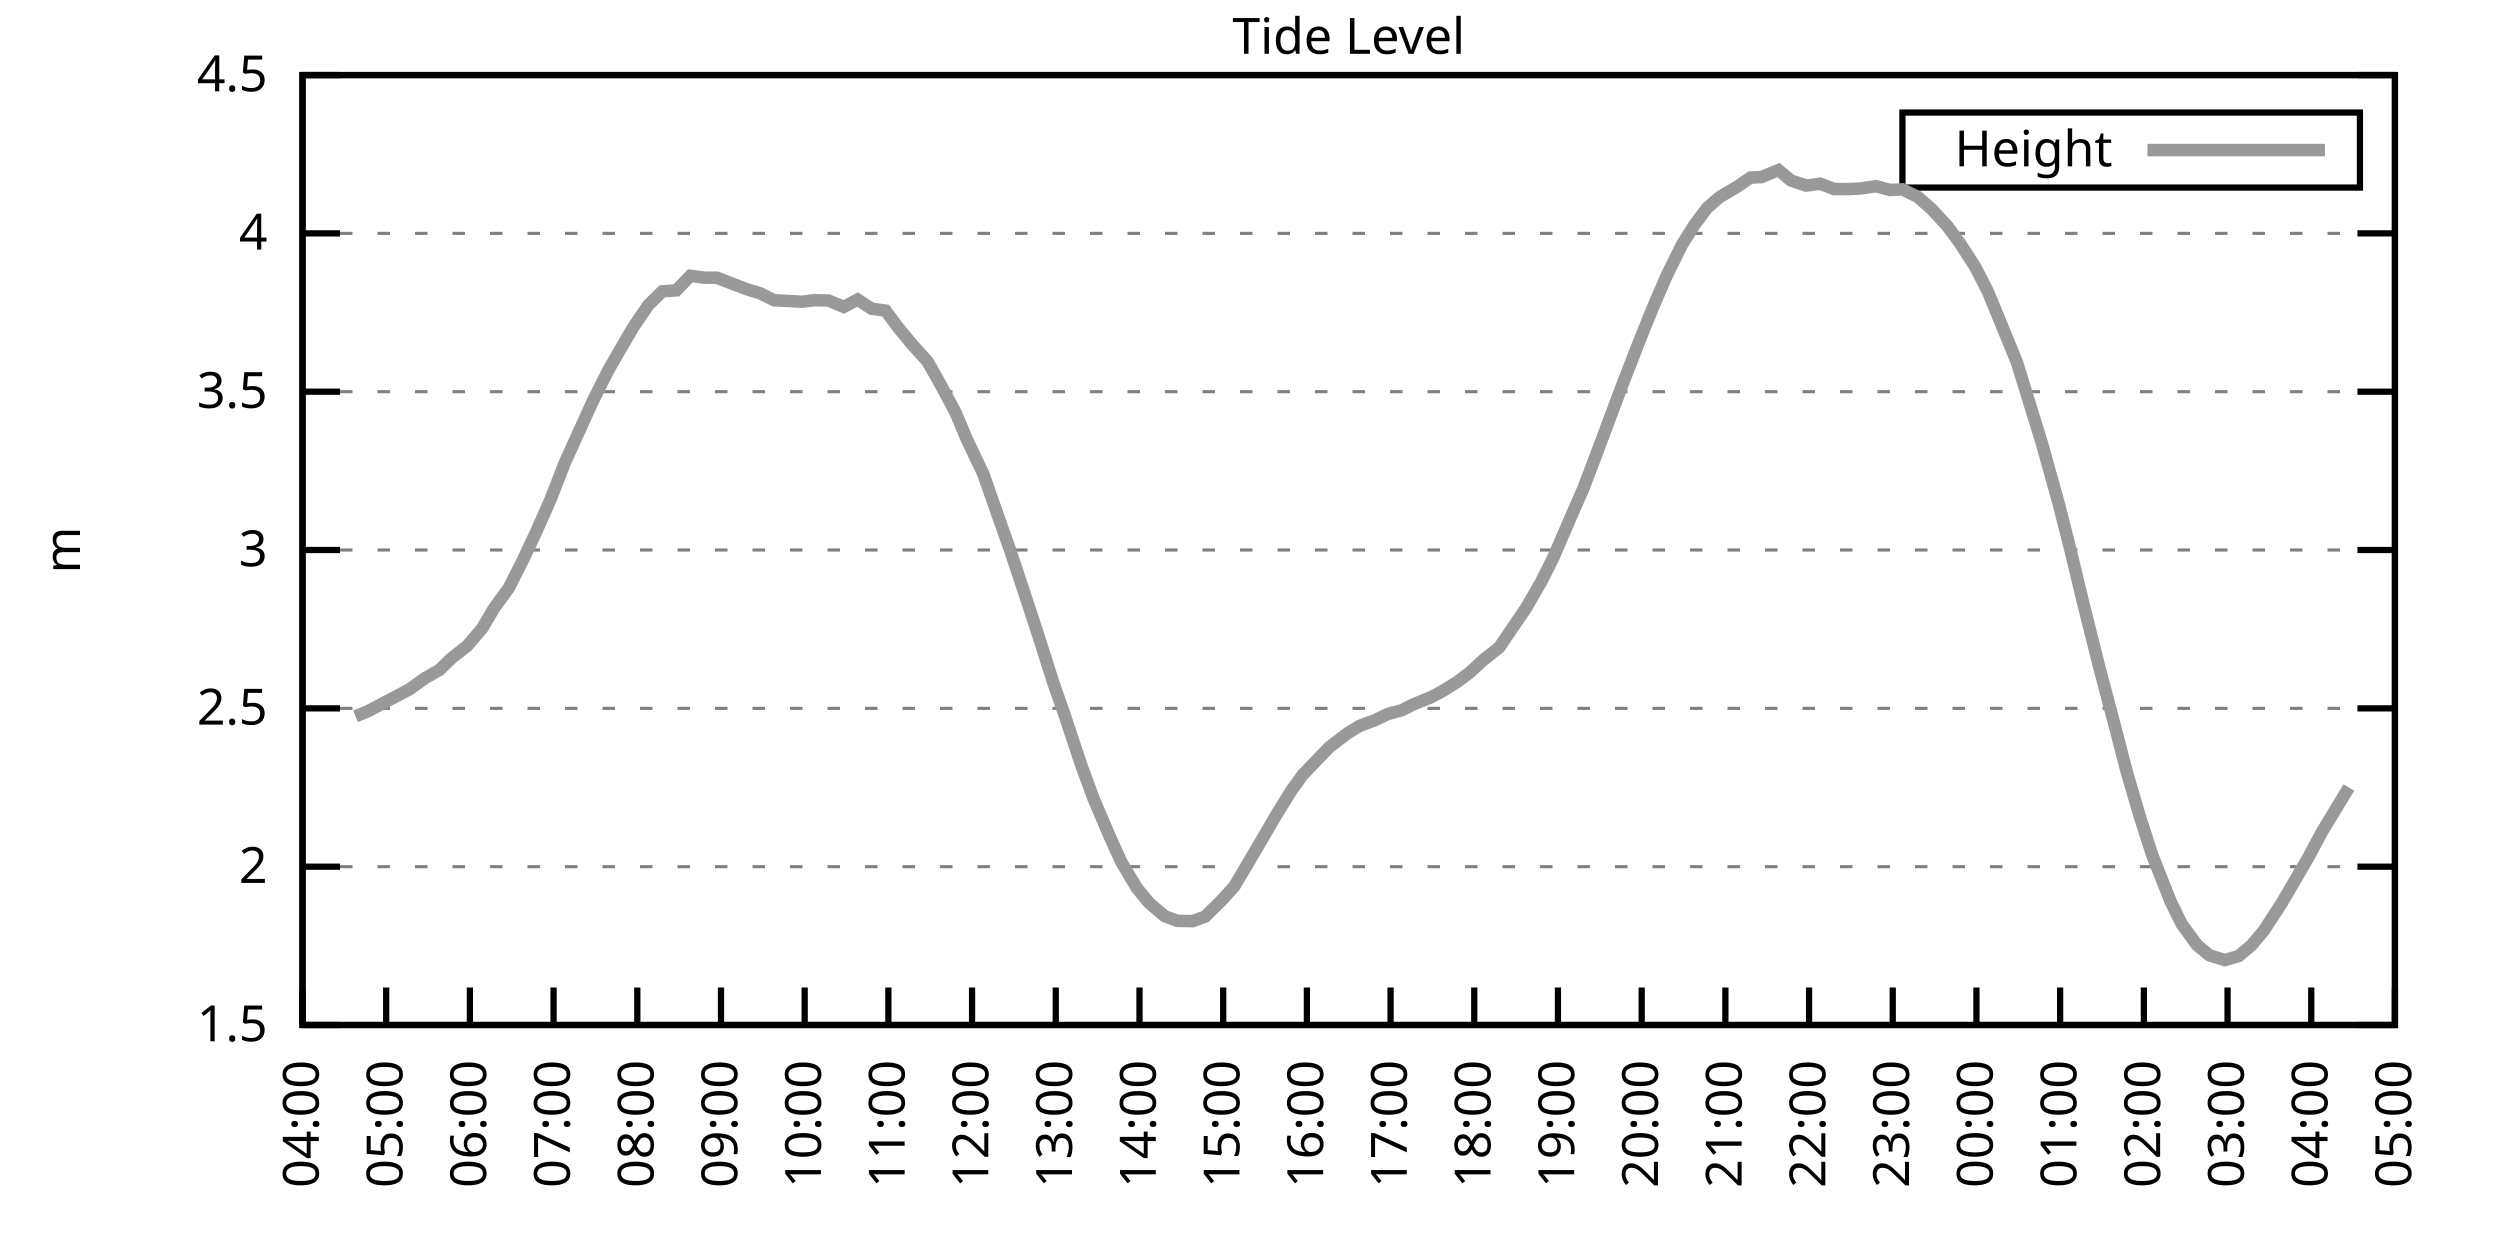
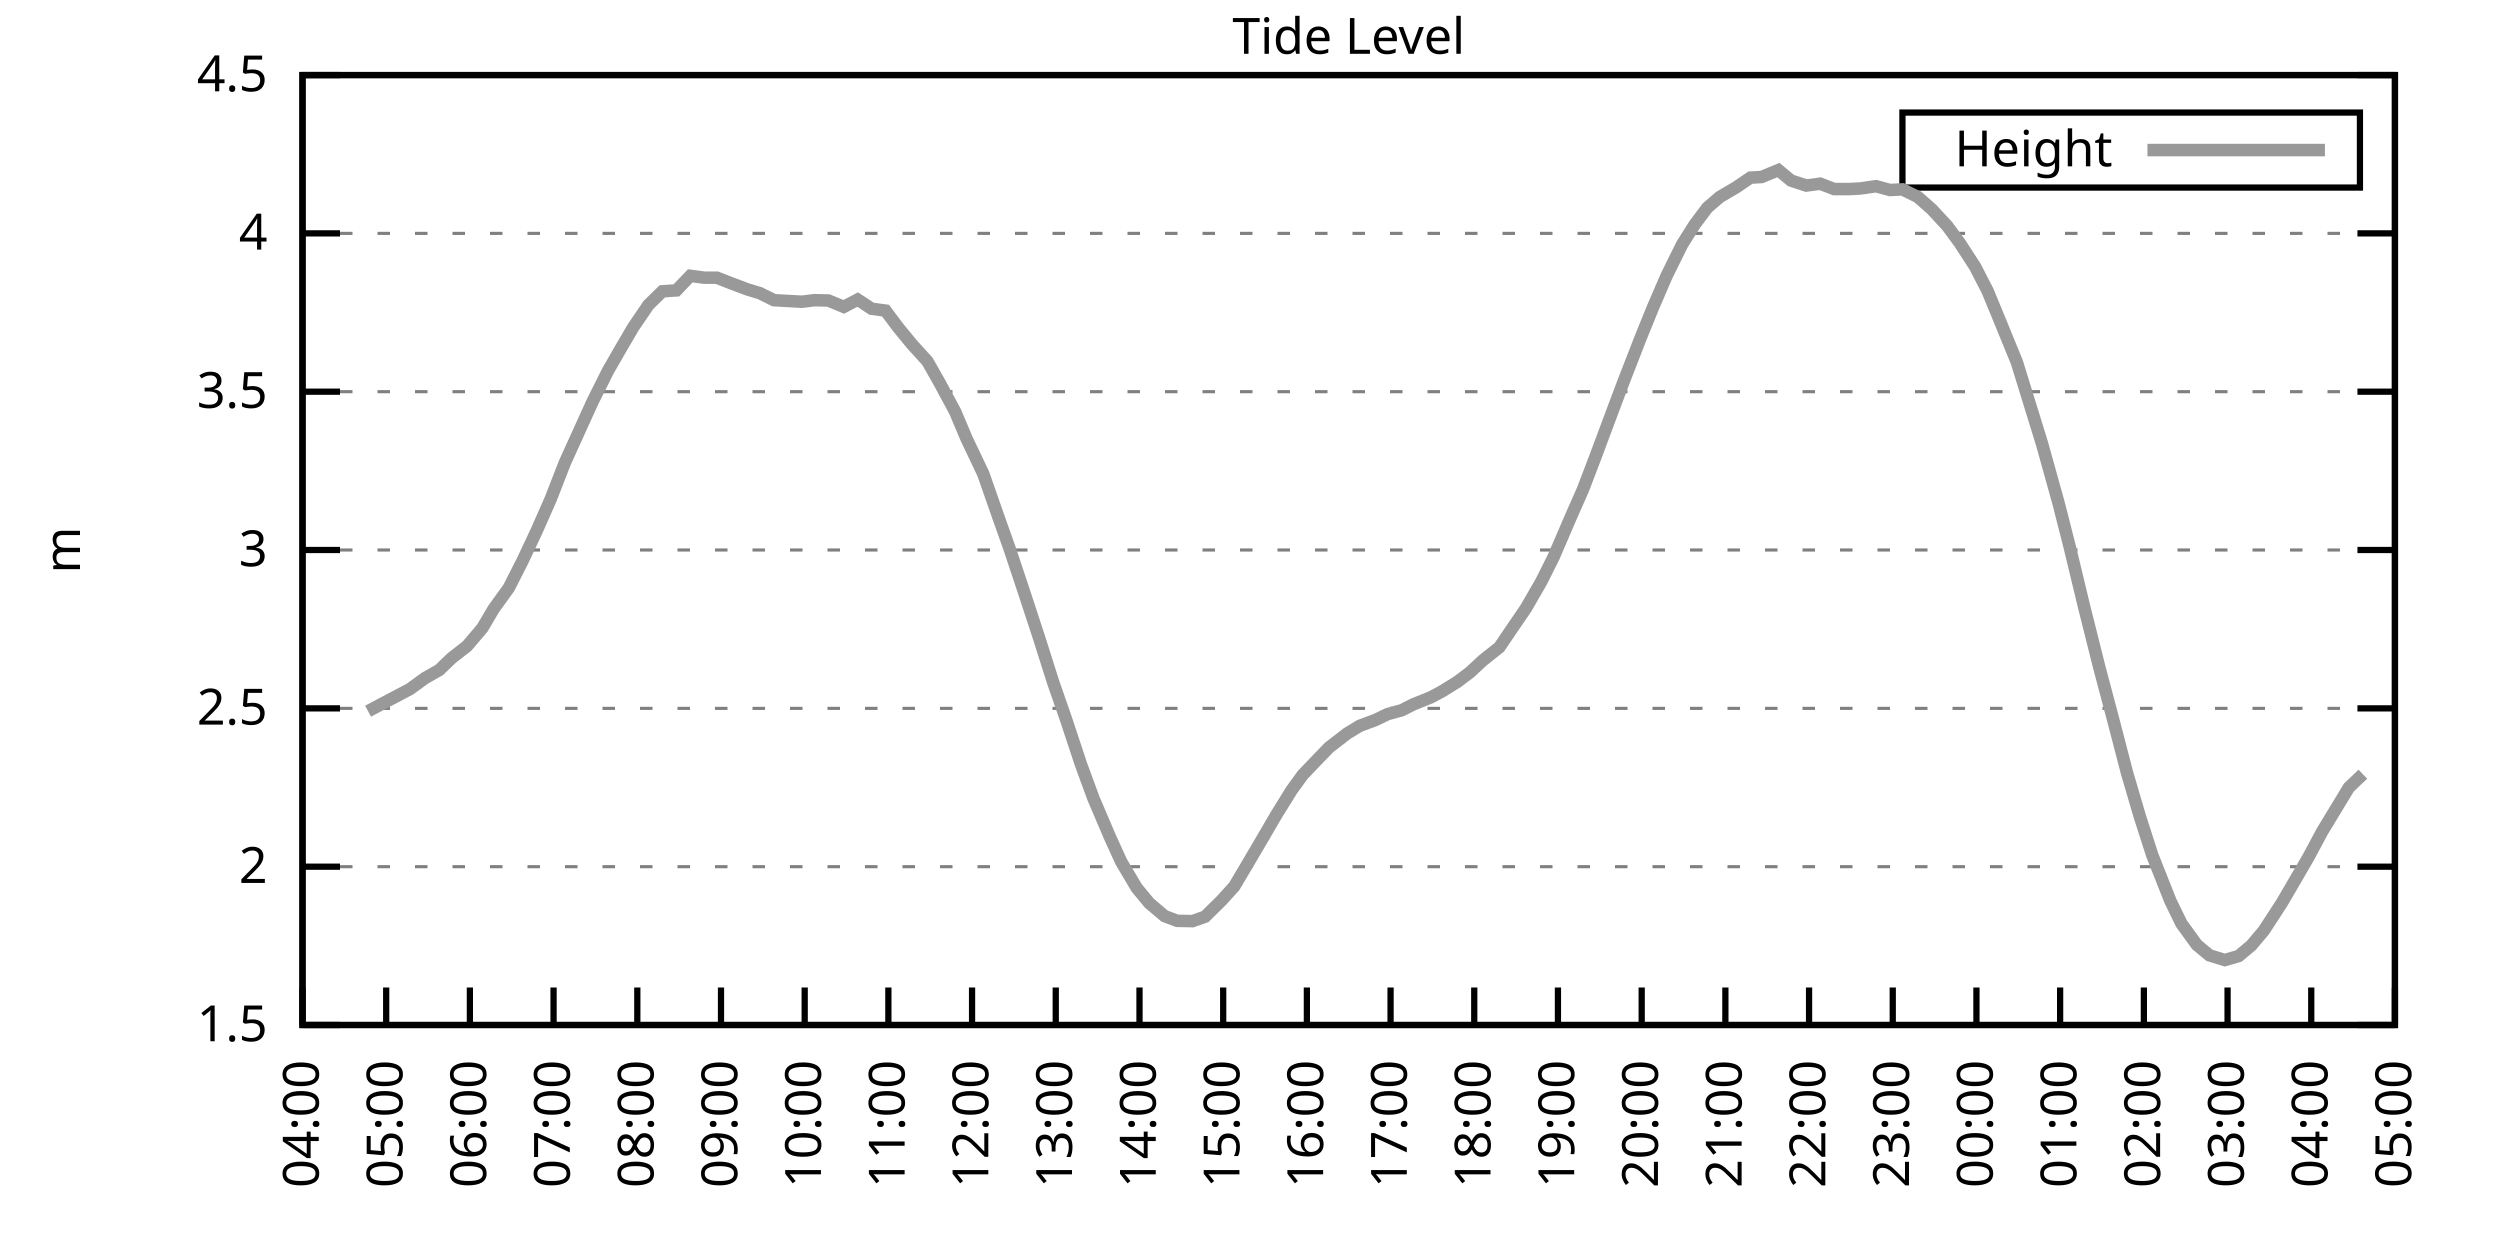
<svg xmlns="http://www.w3.org/2000/svg" xmlns:xlink="http://www.w3.org/1999/xlink" width="400" height="200" viewBox="0 0 400 200">
  <g id="gnuplot_canvas">
    <rect x="0" y="0" width="400" height="200" fill="none" />
    <defs>
      <circle id="gpDot" r="0.5" stroke-width="0.5" stroke="currentColor" />
      <path id="gpPt0" stroke-width="0.333" stroke="currentColor" d="M-1,0 h2 M0,-1 v2" />
      <path id="gpPt1" stroke-width="0.333" stroke="currentColor" d="M-1,-1 L1,1 M1,-1 L-1,1" />
      <path id="gpPt2" stroke-width="0.333" stroke="currentColor" d="M-1,0 L1,0 M0,-1 L0,1 M-1,-1 L1,1 M-1,1 L1,-1" />
      <rect id="gpPt3" stroke-width="0.333" stroke="currentColor" x="-1" y="-1" width="2" height="2" />
      <rect id="gpPt4" stroke-width="0.333" stroke="currentColor" fill="currentColor" x="-1" y="-1" width="2" height="2" />
      <circle id="gpPt5" stroke-width="0.333" stroke="currentColor" cx="0" cy="0" r="1" />
      <use xlink:href="#gpPt5" id="gpPt6" fill="currentColor" stroke="none" />
      <path id="gpPt7" stroke-width="0.333" stroke="currentColor" d="M0,-1.33 L-1.33,0.67 L1.33,0.67 z" />
      <use xlink:href="#gpPt7" id="gpPt8" fill="currentColor" stroke="none" />
      <use xlink:href="#gpPt7" id="gpPt9" stroke="currentColor" transform="rotate(180)" />
      <use xlink:href="#gpPt9" id="gpPt10" fill="currentColor" stroke="none" />
      <use xlink:href="#gpPt3" id="gpPt11" stroke="currentColor" transform="rotate(45)" />
      <use xlink:href="#gpPt11" id="gpPt12" fill="currentColor" stroke="none" />
      <path id="gpPt13" stroke-width="0.333" stroke="currentColor" d="M0,1.330 L1.265,0.411 L0.782,-1.067 L-0.782,-1.076 L-1.265,0.411 z" />
      <use xlink:href="#gpPt13" id="gpPt14" fill="currentColor" stroke="none" />
      <filter id="textbox" filterUnits="objectBoundingBox" x="0" y="0" height="1" width="1">
        <feFlood flood-color="white" flood-opacity="1" result="bgnd" />
        <feComposite in="SourceGraphic" in2="bgnd" operator="atop" />
      </filter>
      <filter id="greybox" filterUnits="objectBoundingBox" x="0" y="0" height="1" width="1">
        <feFlood flood-color="lightgrey" flood-opacity="1" result="grey" />
        <feComposite in="SourceGraphic" in2="grey" operator="atop" />
      </filter>
    </defs>
    <g fill="none" color="white" stroke="currentColor" stroke-width="1.00" stroke-linecap="butt" stroke-linejoin="miter">
</g>
    <g fill="none" color="black" stroke="currentColor" stroke-width="1.00" stroke-linecap="butt" stroke-linejoin="miter">
      <g stroke="none" shape-rendering="crispEdges">
        <polygon fill="rgb(255, 255, 255)" points="48.40,164.00 383.18,164.00 383.18,12.02 48.40,12.02 " />
      </g>
    </g>
    <g fill="none" color="black" stroke="currentColor" stroke-width="1.00" stroke-linecap="butt" stroke-linejoin="miter">
</g>
    <g fill="none" color="black" stroke="black" stroke-width="0.50" stroke-linecap="butt" stroke-linejoin="miter">
</g>
    <g fill="none" color="gray" stroke="currentColor" stroke-width="0.50" stroke-linecap="butt" stroke-linejoin="miter">
      <path stroke="gray" stroke-dasharray="2,4" class="gridline" d="M48.40,164.00 L383.19,164.00  " />
    </g>
    <g fill="none" color="gray" stroke="gray" stroke-width="1.00" stroke-linecap="butt" stroke-linejoin="miter">
</g>
    <g fill="none" color="black" stroke="currentColor" stroke-width="1.00" stroke-linecap="butt" stroke-linejoin="miter">
      <path stroke="black" d="M48.40,164.00 L54.40,164.00 M383.19,164.00 L377.19,164.00  " />
      <g transform="translate(42.80,166.60)" stroke="none" fill="black" font-family="Sans" font-size="8.00" text-anchor="end">
        <text>
          <tspan font-family="Sans"> 1.5</tspan>
        </text>
      </g>
    </g>
    <g fill="none" color="black" stroke="currentColor" stroke-width="1.00" stroke-linecap="butt" stroke-linejoin="miter">
</g>
    <g fill="none" color="black" stroke="black" stroke-width="0.50" stroke-linecap="butt" stroke-linejoin="miter">
</g>
    <g fill="none" color="gray" stroke="currentColor" stroke-width="0.50" stroke-linecap="butt" stroke-linejoin="miter">
      <path stroke="gray" stroke-dasharray="2,4" class="gridline" d="M48.40,138.67 L383.19,138.67  " />
    </g>
    <g fill="none" color="gray" stroke="gray" stroke-width="1.00" stroke-linecap="butt" stroke-linejoin="miter">
</g>
    <g fill="none" color="black" stroke="currentColor" stroke-width="1.00" stroke-linecap="butt" stroke-linejoin="miter">
      <path stroke="black" d="M48.40,138.67 L54.40,138.67 M383.19,138.67 L377.19,138.67  " />
      <g transform="translate(42.80,141.27)" stroke="none" fill="black" font-family="Sans" font-size="8.00" text-anchor="end">
        <text>
          <tspan font-family="Sans"> 2</tspan>
        </text>
      </g>
    </g>
    <g fill="none" color="black" stroke="currentColor" stroke-width="1.00" stroke-linecap="butt" stroke-linejoin="miter">
</g>
    <g fill="none" color="black" stroke="black" stroke-width="0.50" stroke-linecap="butt" stroke-linejoin="miter">
</g>
    <g fill="none" color="gray" stroke="currentColor" stroke-width="0.50" stroke-linecap="butt" stroke-linejoin="miter">
      <path stroke="gray" stroke-dasharray="2,4" class="gridline" d="M48.40,113.34 L383.19,113.34  " />
    </g>
    <g fill="none" color="gray" stroke="gray" stroke-width="1.00" stroke-linecap="butt" stroke-linejoin="miter">
</g>
    <g fill="none" color="black" stroke="currentColor" stroke-width="1.00" stroke-linecap="butt" stroke-linejoin="miter">
      <path stroke="black" d="M48.40,113.34 L54.40,113.34 M383.19,113.34 L377.19,113.34  " />
      <g transform="translate(42.80,115.94)" stroke="none" fill="black" font-family="Sans" font-size="8.00" text-anchor="end">
        <text>
          <tspan font-family="Sans"> 2.5</tspan>
        </text>
      </g>
    </g>
    <g fill="none" color="black" stroke="currentColor" stroke-width="1.00" stroke-linecap="butt" stroke-linejoin="miter">
</g>
    <g fill="none" color="black" stroke="black" stroke-width="0.50" stroke-linecap="butt" stroke-linejoin="miter">
</g>
    <g fill="none" color="gray" stroke="currentColor" stroke-width="0.50" stroke-linecap="butt" stroke-linejoin="miter">
      <path stroke="gray" stroke-dasharray="2,4" class="gridline" d="M48.40,88.00 L383.19,88.00  " />
    </g>
    <g fill="none" color="gray" stroke="gray" stroke-width="1.00" stroke-linecap="butt" stroke-linejoin="miter">
</g>
    <g fill="none" color="black" stroke="currentColor" stroke-width="1.00" stroke-linecap="butt" stroke-linejoin="miter">
      <path stroke="black" d="M48.40,88.00 L54.40,88.00 M383.19,88.00 L377.19,88.00  " />
      <g transform="translate(42.80,90.60)" stroke="none" fill="black" font-family="Sans" font-size="8.00" text-anchor="end">
        <text>
          <tspan font-family="Sans"> 3</tspan>
        </text>
      </g>
    </g>
    <g fill="none" color="black" stroke="currentColor" stroke-width="1.00" stroke-linecap="butt" stroke-linejoin="miter">
</g>
    <g fill="none" color="black" stroke="black" stroke-width="0.50" stroke-linecap="butt" stroke-linejoin="miter">
</g>
    <g fill="none" color="gray" stroke="currentColor" stroke-width="0.50" stroke-linecap="butt" stroke-linejoin="miter">
      <path stroke="gray" stroke-dasharray="2,4" class="gridline" d="M48.40,62.67 L383.19,62.67  " />
    </g>
    <g fill="none" color="gray" stroke="gray" stroke-width="1.00" stroke-linecap="butt" stroke-linejoin="miter">
</g>
    <g fill="none" color="black" stroke="currentColor" stroke-width="1.00" stroke-linecap="butt" stroke-linejoin="miter">
      <path stroke="black" d="M48.40,62.67 L54.40,62.67 M383.19,62.67 L377.19,62.67  " />
      <g transform="translate(42.80,65.27)" stroke="none" fill="black" font-family="Sans" font-size="8.00" text-anchor="end">
        <text>
          <tspan font-family="Sans"> 3.5</tspan>
        </text>
      </g>
    </g>
    <g fill="none" color="black" stroke="currentColor" stroke-width="1.00" stroke-linecap="butt" stroke-linejoin="miter">
</g>
    <g fill="none" color="black" stroke="black" stroke-width="0.50" stroke-linecap="butt" stroke-linejoin="miter">
</g>
    <g fill="none" color="gray" stroke="currentColor" stroke-width="0.50" stroke-linecap="butt" stroke-linejoin="miter">
      <path stroke="gray" stroke-dasharray="2,4" class="gridline" d="M48.40,37.34 L383.19,37.34  " />
    </g>
    <g fill="none" color="gray" stroke="gray" stroke-width="1.00" stroke-linecap="butt" stroke-linejoin="miter">
</g>
    <g fill="none" color="black" stroke="currentColor" stroke-width="1.00" stroke-linecap="butt" stroke-linejoin="miter">
      <path stroke="black" d="M48.40,37.34 L54.40,37.34 M383.19,37.34 L377.19,37.34  " />
      <g transform="translate(42.80,39.94)" stroke="none" fill="black" font-family="Sans" font-size="8.00" text-anchor="end">
        <text>
          <tspan font-family="Sans"> 4</tspan>
        </text>
      </g>
    </g>
    <g fill="none" color="black" stroke="currentColor" stroke-width="1.00" stroke-linecap="butt" stroke-linejoin="miter">
</g>
    <g fill="none" color="black" stroke="black" stroke-width="0.50" stroke-linecap="butt" stroke-linejoin="miter">
</g>
    <g fill="none" color="gray" stroke="currentColor" stroke-width="0.50" stroke-linecap="butt" stroke-linejoin="miter">
      <path stroke="gray" stroke-dasharray="2,4" class="gridline" d="M48.40,12.01 L383.19,12.01  " />
    </g>
    <g fill="none" color="gray" stroke="gray" stroke-width="1.00" stroke-linecap="butt" stroke-linejoin="miter">
</g>
    <g fill="none" color="black" stroke="currentColor" stroke-width="1.00" stroke-linecap="butt" stroke-linejoin="miter">
      <path stroke="black" d="M48.40,12.01 L54.40,12.01 M383.19,12.01 L377.19,12.01  " />
      <g transform="translate(42.80,14.61)" stroke="none" fill="black" font-family="Sans" font-size="8.00" text-anchor="end">
        <text>
          <tspan font-family="Sans"> 4.5</tspan>
        </text>
      </g>
    </g>
    <g fill="none" color="black" stroke="currentColor" stroke-width="1.00" stroke-linecap="butt" stroke-linejoin="miter">
      <path stroke="black" d="M48.40,164.00 L48.40,158.00  " />
      <g transform="translate(51.00,169.60) rotate(270.00)" stroke="none" fill="black" font-family="Sans" font-size="8.00" text-anchor="end">
        <text>
          <tspan font-family="Sans">04:00</tspan>
        </text>
      </g>
    </g>
    <g fill="none" color="black" stroke="currentColor" stroke-width="1.00" stroke-linecap="butt" stroke-linejoin="miter">
      <path stroke="black" d="M61.79,164.00 L61.79,158.00  " />
      <g transform="translate(64.39,169.60) rotate(270.00)" stroke="none" fill="black" font-family="Sans" font-size="8.00" text-anchor="end">
        <text>
          <tspan font-family="Sans">05:00</tspan>
        </text>
      </g>
    </g>
    <g fill="none" color="black" stroke="currentColor" stroke-width="1.00" stroke-linecap="butt" stroke-linejoin="miter">
      <path stroke="black" d="M75.18,164.00 L75.18,158.00  " />
      <g transform="translate(77.78,169.60) rotate(270.00)" stroke="none" fill="black" font-family="Sans" font-size="8.00" text-anchor="end">
        <text>
          <tspan font-family="Sans">06:00</tspan>
        </text>
      </g>
    </g>
    <g fill="none" color="black" stroke="currentColor" stroke-width="1.00" stroke-linecap="butt" stroke-linejoin="miter">
      <path stroke="black" d="M88.57,164.00 L88.57,158.00  " />
      <g transform="translate(91.17,169.60) rotate(270.00)" stroke="none" fill="black" font-family="Sans" font-size="8.00" text-anchor="end">
        <text>
          <tspan font-family="Sans">07:00</tspan>
        </text>
      </g>
    </g>
    <g fill="none" color="black" stroke="currentColor" stroke-width="1.00" stroke-linecap="butt" stroke-linejoin="miter">
      <path stroke="black" d="M101.97,164.00 L101.97,158.00  " />
      <g transform="translate(104.57,169.60) rotate(270.00)" stroke="none" fill="black" font-family="Sans" font-size="8.00" text-anchor="end">
        <text>
          <tspan font-family="Sans">08:00</tspan>
        </text>
      </g>
    </g>
    <g fill="none" color="black" stroke="currentColor" stroke-width="1.00" stroke-linecap="butt" stroke-linejoin="miter">
      <path stroke="black" d="M115.36,164.00 L115.36,158.00  " />
      <g transform="translate(117.96,169.60) rotate(270.00)" stroke="none" fill="black" font-family="Sans" font-size="8.00" text-anchor="end">
        <text>
          <tspan font-family="Sans">09:00</tspan>
        </text>
      </g>
    </g>
    <g fill="none" color="black" stroke="currentColor" stroke-width="1.00" stroke-linecap="butt" stroke-linejoin="miter">
      <path stroke="black" d="M128.75,164.00 L128.75,158.00  " />
      <g transform="translate(131.35,169.60) rotate(270.00)" stroke="none" fill="black" font-family="Sans" font-size="8.00" text-anchor="end">
        <text>
          <tspan font-family="Sans">10:00</tspan>
        </text>
      </g>
    </g>
    <g fill="none" color="black" stroke="currentColor" stroke-width="1.00" stroke-linecap="butt" stroke-linejoin="miter">
      <path stroke="black" d="M142.14,164.00 L142.14,158.00  " />
      <g transform="translate(144.74,169.60) rotate(270.00)" stroke="none" fill="black" font-family="Sans" font-size="8.00" text-anchor="end">
        <text>
          <tspan font-family="Sans">11:00</tspan>
        </text>
      </g>
    </g>
    <g fill="none" color="black" stroke="currentColor" stroke-width="1.00" stroke-linecap="butt" stroke-linejoin="miter">
      <path stroke="black" d="M155.53,164.00 L155.53,158.00  " />
      <g transform="translate(158.13,169.60) rotate(270.00)" stroke="none" fill="black" font-family="Sans" font-size="8.00" text-anchor="end">
        <text>
          <tspan font-family="Sans">12:00</tspan>
        </text>
      </g>
    </g>
    <g fill="none" color="black" stroke="currentColor" stroke-width="1.00" stroke-linecap="butt" stroke-linejoin="miter">
      <path stroke="black" d="M168.92,164.00 L168.92,158.00  " />
      <g transform="translate(171.52,169.60) rotate(270.00)" stroke="none" fill="black" font-family="Sans" font-size="8.00" text-anchor="end">
        <text>
          <tspan font-family="Sans">13:00</tspan>
        </text>
      </g>
    </g>
    <g fill="none" color="black" stroke="currentColor" stroke-width="1.00" stroke-linecap="butt" stroke-linejoin="miter">
      <path stroke="black" d="M182.32,164.00 L182.32,158.00  " />
      <g transform="translate(184.92,169.60) rotate(270.00)" stroke="none" fill="black" font-family="Sans" font-size="8.00" text-anchor="end">
        <text>
          <tspan font-family="Sans">14:00</tspan>
        </text>
      </g>
    </g>
    <g fill="none" color="black" stroke="currentColor" stroke-width="1.00" stroke-linecap="butt" stroke-linejoin="miter">
      <path stroke="black" d="M195.71,164.00 L195.71,158.00  " />
      <g transform="translate(198.31,169.60) rotate(270.00)" stroke="none" fill="black" font-family="Sans" font-size="8.00" text-anchor="end">
        <text>
          <tspan font-family="Sans">15:00</tspan>
        </text>
      </g>
    </g>
    <g fill="none" color="black" stroke="currentColor" stroke-width="1.00" stroke-linecap="butt" stroke-linejoin="miter">
      <path stroke="black" d="M209.10,164.00 L209.10,158.00  " />
      <g transform="translate(211.70,169.60) rotate(270.00)" stroke="none" fill="black" font-family="Sans" font-size="8.00" text-anchor="end">
        <text>
          <tspan font-family="Sans">16:00</tspan>
        </text>
      </g>
    </g>
    <g fill="none" color="black" stroke="currentColor" stroke-width="1.00" stroke-linecap="butt" stroke-linejoin="miter">
      <path stroke="black" d="M222.49,164.00 L222.49,158.00  " />
      <g transform="translate(225.09,169.60) rotate(270.00)" stroke="none" fill="black" font-family="Sans" font-size="8.00" text-anchor="end">
        <text>
          <tspan font-family="Sans">17:00</tspan>
        </text>
      </g>
    </g>
    <g fill="none" color="black" stroke="currentColor" stroke-width="1.00" stroke-linecap="butt" stroke-linejoin="miter">
      <path stroke="black" d="M235.88,164.00 L235.88,158.00  " />
      <g transform="translate(238.48,169.60) rotate(270.00)" stroke="none" fill="black" font-family="Sans" font-size="8.00" text-anchor="end">
        <text>
          <tspan font-family="Sans">18:00</tspan>
        </text>
      </g>
    </g>
    <g fill="none" color="black" stroke="currentColor" stroke-width="1.00" stroke-linecap="butt" stroke-linejoin="miter">
      <path stroke="black" d="M249.27,164.00 L249.27,158.00  " />
      <g transform="translate(251.87,169.60) rotate(270.00)" stroke="none" fill="black" font-family="Sans" font-size="8.00" text-anchor="end">
        <text>
          <tspan font-family="Sans">19:00</tspan>
        </text>
      </g>
    </g>
    <g fill="none" color="black" stroke="currentColor" stroke-width="1.00" stroke-linecap="butt" stroke-linejoin="miter">
      <path stroke="black" d="M262.67,164.00 L262.67,158.00  " />
      <g transform="translate(265.27,169.60) rotate(270.00)" stroke="none" fill="black" font-family="Sans" font-size="8.00" text-anchor="end">
        <text>
          <tspan font-family="Sans">20:00</tspan>
        </text>
      </g>
    </g>
    <g fill="none" color="black" stroke="currentColor" stroke-width="1.00" stroke-linecap="butt" stroke-linejoin="miter">
      <path stroke="black" d="M276.06,164.00 L276.06,158.00  " />
      <g transform="translate(278.66,169.60) rotate(270.00)" stroke="none" fill="black" font-family="Sans" font-size="8.00" text-anchor="end">
        <text>
          <tspan font-family="Sans">21:00</tspan>
        </text>
      </g>
    </g>
    <g fill="none" color="black" stroke="currentColor" stroke-width="1.00" stroke-linecap="butt" stroke-linejoin="miter">
      <path stroke="black" d="M289.45,164.00 L289.45,158.00  " />
      <g transform="translate(292.05,169.60) rotate(270.00)" stroke="none" fill="black" font-family="Sans" font-size="8.00" text-anchor="end">
        <text>
          <tspan font-family="Sans">22:00</tspan>
        </text>
      </g>
    </g>
    <g fill="none" color="black" stroke="currentColor" stroke-width="1.00" stroke-linecap="butt" stroke-linejoin="miter">
      <path stroke="black" d="M302.84,164.00 L302.84,158.00  " />
      <g transform="translate(305.44,169.60) rotate(270.00)" stroke="none" fill="black" font-family="Sans" font-size="8.00" text-anchor="end">
        <text>
          <tspan font-family="Sans">23:00</tspan>
        </text>
      </g>
    </g>
    <g fill="none" color="black" stroke="currentColor" stroke-width="1.00" stroke-linecap="butt" stroke-linejoin="miter">
      <path stroke="black" d="M316.23,164.00 L316.23,158.00  " />
      <g transform="translate(318.83,169.60) rotate(270.00)" stroke="none" fill="black" font-family="Sans" font-size="8.00" text-anchor="end">
        <text>
          <tspan font-family="Sans">00:00</tspan>
        </text>
      </g>
    </g>
    <g fill="none" color="black" stroke="currentColor" stroke-width="1.00" stroke-linecap="butt" stroke-linejoin="miter">
      <path stroke="black" d="M329.62,164.00 L329.62,158.00  " />
      <g transform="translate(332.22,169.60) rotate(270.00)" stroke="none" fill="black" font-family="Sans" font-size="8.00" text-anchor="end">
        <text>
          <tspan font-family="Sans">01:00</tspan>
        </text>
      </g>
    </g>
    <g fill="none" color="black" stroke="currentColor" stroke-width="1.00" stroke-linecap="butt" stroke-linejoin="miter">
      <path stroke="black" d="M343.02,164.00 L343.02,158.00  " />
      <g transform="translate(345.62,169.60) rotate(270.00)" stroke="none" fill="black" font-family="Sans" font-size="8.00" text-anchor="end">
        <text>
          <tspan font-family="Sans">02:00</tspan>
        </text>
      </g>
    </g>
    <g fill="none" color="black" stroke="currentColor" stroke-width="1.00" stroke-linecap="butt" stroke-linejoin="miter">
      <path stroke="black" d="M356.41,164.00 L356.41,158.00  " />
      <g transform="translate(359.01,169.60) rotate(270.00)" stroke="none" fill="black" font-family="Sans" font-size="8.00" text-anchor="end">
        <text>
          <tspan font-family="Sans">03:00</tspan>
        </text>
      </g>
    </g>
    <g fill="none" color="black" stroke="currentColor" stroke-width="1.00" stroke-linecap="butt" stroke-linejoin="miter">
      <path stroke="black" d="M369.80,164.00 L369.80,158.00  " />
      <g transform="translate(372.40,169.60) rotate(270.00)" stroke="none" fill="black" font-family="Sans" font-size="8.00" text-anchor="end">
        <text>
          <tspan font-family="Sans">04:00</tspan>
        </text>
      </g>
    </g>
    <g fill="none" color="black" stroke="currentColor" stroke-width="1.00" stroke-linecap="butt" stroke-linejoin="miter">
      <path stroke="black" d="M383.19,164.00 L383.19,158.00  " />
      <g transform="translate(385.79,169.60) rotate(270.00)" stroke="none" fill="black" font-family="Sans" font-size="8.00" text-anchor="end">
        <text>
          <tspan font-family="Sans">05:00</tspan>
        </text>
      </g>
    </g>
    <g fill="none" color="black" stroke="currentColor" stroke-width="1.00" stroke-linecap="butt" stroke-linejoin="miter">
</g>
    <g fill="none" color="black" stroke="currentColor" stroke-width="1.00" stroke-linecap="butt" stroke-linejoin="miter">
      <path stroke="black" d="M48.40,12.01 L48.40,164.00 L383.19,164.00 L383.19,12.01 L48.40,12.01 Z  " />
    </g>
    <g fill="none" color="black" stroke="currentColor" stroke-width="1.00" stroke-linecap="butt" stroke-linejoin="miter">
</g>
    <g fill="none" color="black" stroke="currentColor" stroke-width="1.00" stroke-linecap="butt" stroke-linejoin="miter">
      <path stroke="black" d="M304.39,30.01 L304.39,18.01 L377.59,18.01 L377.59,30.01 L304.39,30.01 Z  " />
    </g>
    <g id="Tide_level_plot_1">
      <g fill="none" color="white" stroke="black" stroke-width="2.00" stroke-linecap="butt" stroke-linejoin="miter">
</g>
      <g fill="none" color="black" stroke="currentColor" stroke-width="2.00" stroke-linecap="butt" stroke-linejoin="miter">
        <g transform="translate(337.99,26.61)" stroke="none" fill="black" font-family="Sans" font-size="8.00" text-anchor="end">
          <text>
            <tspan font-family="Sans">Height</tspan>
          </text>
        </g>
      </g>
      <g fill="none" color="black" stroke="currentColor" stroke-width="2.00" stroke-linecap="butt" stroke-linejoin="miter">
-         <path stroke="rgb(153, 153, 153)" d="M343.59,24.01 L371.99,24.01 M56.88,114.60 L58.89,113.79 L61.57,112.37 L63.58,111.31 L65.59,110.25 L68.04,108.47   L70.27,107.21 L72.28,105.28 L74.74,103.36 L77.19,100.47 L78.98,97.43 L81.43,94.03 L83.66,89.63 L85.90,84.86   L88.13,79.80 L90.36,74.07 L92.82,68.65 L94.82,64.24 L97.28,59.33 L99.29,55.83 L101.30,52.39 L103.75,48.79   L105.98,46.61 L108.22,46.46 L110.45,44.13 L112.68,44.43 L114.69,44.43 L116.92,45.30 L119.60,46.31 L121.61,46.92   L123.84,48.03 L128.30,48.28 L130.31,48.03 L132.54,48.08 L135.00,49.10 L137.23,47.93 L139.46,49.40 L141.69,49.70   L143.70,52.39 L145.94,55.12 L148.39,57.81 L150.40,61.36 L152.85,65.92 L154.64,70.17 L157.32,75.80 L159.55,82.18   L161.56,87.85 L163.79,94.54 L166.25,102.04 L168.48,109.08 L170.49,114.86 L172.94,122.25 L174.95,127.73 L177.63,134.01   L179.41,137.91 L181.87,142.06 L183.88,144.49 L186.33,146.57 L188.34,147.33 L190.80,147.38 L192.81,146.67 L195.48,144.04   L197.49,141.81 L199.50,138.42 L202.18,133.86 L204.19,130.41 L206.64,126.46 L208.43,123.98 L210.66,121.65 L212.67,119.57   L215.57,117.34 L217.58,116.12 L220.04,115.21 L222.04,114.25 L224.28,113.64 L226.06,112.73 L228.96,111.56 L230.75,110.60   L233.20,109.08 L235.21,107.56 L237.22,105.69 L239.90,103.56 L242.13,100.27 L244.14,97.33 L246.60,93.07 L248.60,89.07   L251.28,82.84 L253.29,78.28 L255.30,73.01 L257.76,66.42 L259.76,61.10 L262.44,54.21 L264.45,49.25 L266.68,44.08   L269.14,39.11 L271.15,35.92 L273.16,33.24 L275.16,31.52 L277.84,29.94 L280.07,28.42 L281.86,28.32 L284.54,27.21   L286.55,28.88 L289.00,29.69 L291.23,29.39 L293.47,30.25 L295.92,30.25 L297.71,30.15 L300.16,29.79 L302.39,30.40   L304.40,30.30 L306.86,31.52 L309.09,33.49 L311.54,36.13 L313.55,38.86 L316.01,42.66 L318.02,46.56 L320.03,51.43   L322.70,57.96 L326.72,70.98 L329.40,80.61 L331.19,87.65 L333.42,96.92 L335.87,106.70 L338.10,115.11 L340.34,123.72   L342.35,130.56 L344.35,136.79 L347.26,144.14 L349.04,147.79 L351.50,151.18 L353.51,152.85 L355.96,153.61 L358.19,152.96   L360.20,151.28 L362.21,148.90 L365.11,144.44 L367.12,141.00 L369.35,137.15 L371.58,132.99 L373.82,129.30 L375.82,126.00    " />
+         <path stroke="rgb(153, 153, 153)" d="M343.59,24.01 L371.99,24.01 M58.89,113.79 L61.57,112.37 L63.58,111.31 L65.59,110.25 L68.04,108.47 L70.27,107.21   L72.28,105.28 L74.74,103.36 L77.19,100.47 L78.98,97.43 L81.43,94.03 L83.66,89.63 L85.90,84.86 L88.13,79.80   L90.36,74.07 L92.82,68.65 L94.82,64.24 L97.28,59.33 L99.29,55.83 L101.30,52.39 L103.75,48.79 L105.98,46.61   L108.22,46.46 L110.45,44.13 L112.68,44.43 L114.69,44.43 L116.92,45.30 L119.60,46.31 L121.61,46.92 L123.84,48.03   L128.30,48.28 L130.31,48.03 L132.54,48.08 L135.00,49.10 L137.23,47.93 L139.46,49.40 L141.69,49.70 L143.70,52.39   L145.94,55.12 L148.39,57.81 L150.40,61.36 L152.85,65.92 L154.64,70.17 L157.32,75.80 L159.55,82.18 L161.56,87.85   L163.79,94.54 L166.25,102.04 L168.48,109.08 L170.49,114.86 L172.94,122.25 L174.95,127.73 L177.63,134.01 L179.41,137.91   L181.87,142.06 L183.88,144.49 L186.33,146.57 L188.34,147.33 L190.80,147.38 L192.81,146.67 L195.48,144.04 L197.49,141.81   L199.50,138.42 L202.18,133.86 L204.19,130.41 L206.64,126.46 L208.43,123.98 L210.66,121.65 L212.67,119.57 L215.57,117.34   L217.58,116.12 L220.04,115.21 L222.04,114.25 L224.28,113.64 L226.06,112.73 L228.96,111.56 L230.75,110.60 L233.20,109.08   L235.21,107.56 L237.22,105.69 L239.90,103.56 L242.13,100.27 L244.14,97.33 L246.60,93.07 L248.60,89.07 L251.28,82.84   L253.29,78.28 L255.30,73.01 L257.76,66.42 L259.76,61.10 L262.44,54.21 L264.45,49.25 L266.68,44.08 L269.14,39.11   L271.15,35.92 L273.16,33.24 L275.16,31.52 L277.84,29.94 L280.07,28.42 L281.86,28.32 L284.54,27.21 L286.55,28.88   L289.00,29.69 L291.23,29.39 L293.47,30.25 L295.92,30.25 L297.71,30.15 L300.16,29.79 L302.39,30.40 L304.40,30.30   L306.86,31.52 L309.09,33.49 L311.54,36.13 L313.55,38.86 L316.01,42.66 L318.02,46.56 L320.03,51.43 L322.70,57.96   L326.72,70.98 L329.40,80.61 L331.19,87.65 L333.42,96.92 L335.87,106.70 L338.10,115.11 L340.34,123.72 L342.35,130.56   L344.35,136.79 L347.26,144.14 L349.04,147.79 L351.50,151.18 L353.51,152.85 L355.96,153.61 L358.19,152.96 L360.20,151.28   L362.21,148.90 L365.11,144.44 L367.12,141.00 L369.35,137.15 L371.58,132.99 L373.82,129.30 L375.82,126.00 L378.06,123.87    " />
      </g>
    </g>
    <g fill="none" color="black" stroke="currentColor" stroke-width="2.00" stroke-linecap="butt" stroke-linejoin="miter">
</g>
    <g fill="none" color="black" stroke="black" stroke-width="1.00" stroke-linecap="butt" stroke-linejoin="miter">
</g>
    <g fill="none" color="black" stroke="currentColor" stroke-width="1.00" stroke-linecap="butt" stroke-linejoin="miter">
      <path stroke="black" d="M48.40,12.01 L48.40,164.00 L383.19,164.00 L383.19,12.01 L48.40,12.01 Z  " />
      <g transform="translate(12.80,88.01) rotate(270.00)" stroke="none" fill="black" font-family="Sans" font-size="8.00" text-anchor="middle">
        <text>
          <tspan font-family="Sans">m</tspan>
        </text>
      </g>
    </g>
    <g fill="none" color="black" stroke="currentColor" stroke-width="1.00" stroke-linecap="butt" stroke-linejoin="miter">
</g>
    <g fill="none" color="black" stroke="currentColor" stroke-width="1.00" stroke-linecap="butt" stroke-linejoin="miter">
      <g transform="translate(215.79,8.61)" stroke="none" fill="black" font-family="Sans" font-size="8.00" text-anchor="middle">
        <text>
          <tspan font-family="Sans">Tide Level</tspan>
        </text>
      </g>
    </g>
    <g fill="none" color="black" stroke="currentColor" stroke-width="1.00" stroke-linecap="butt" stroke-linejoin="miter">
</g>
  </g>
</svg>
